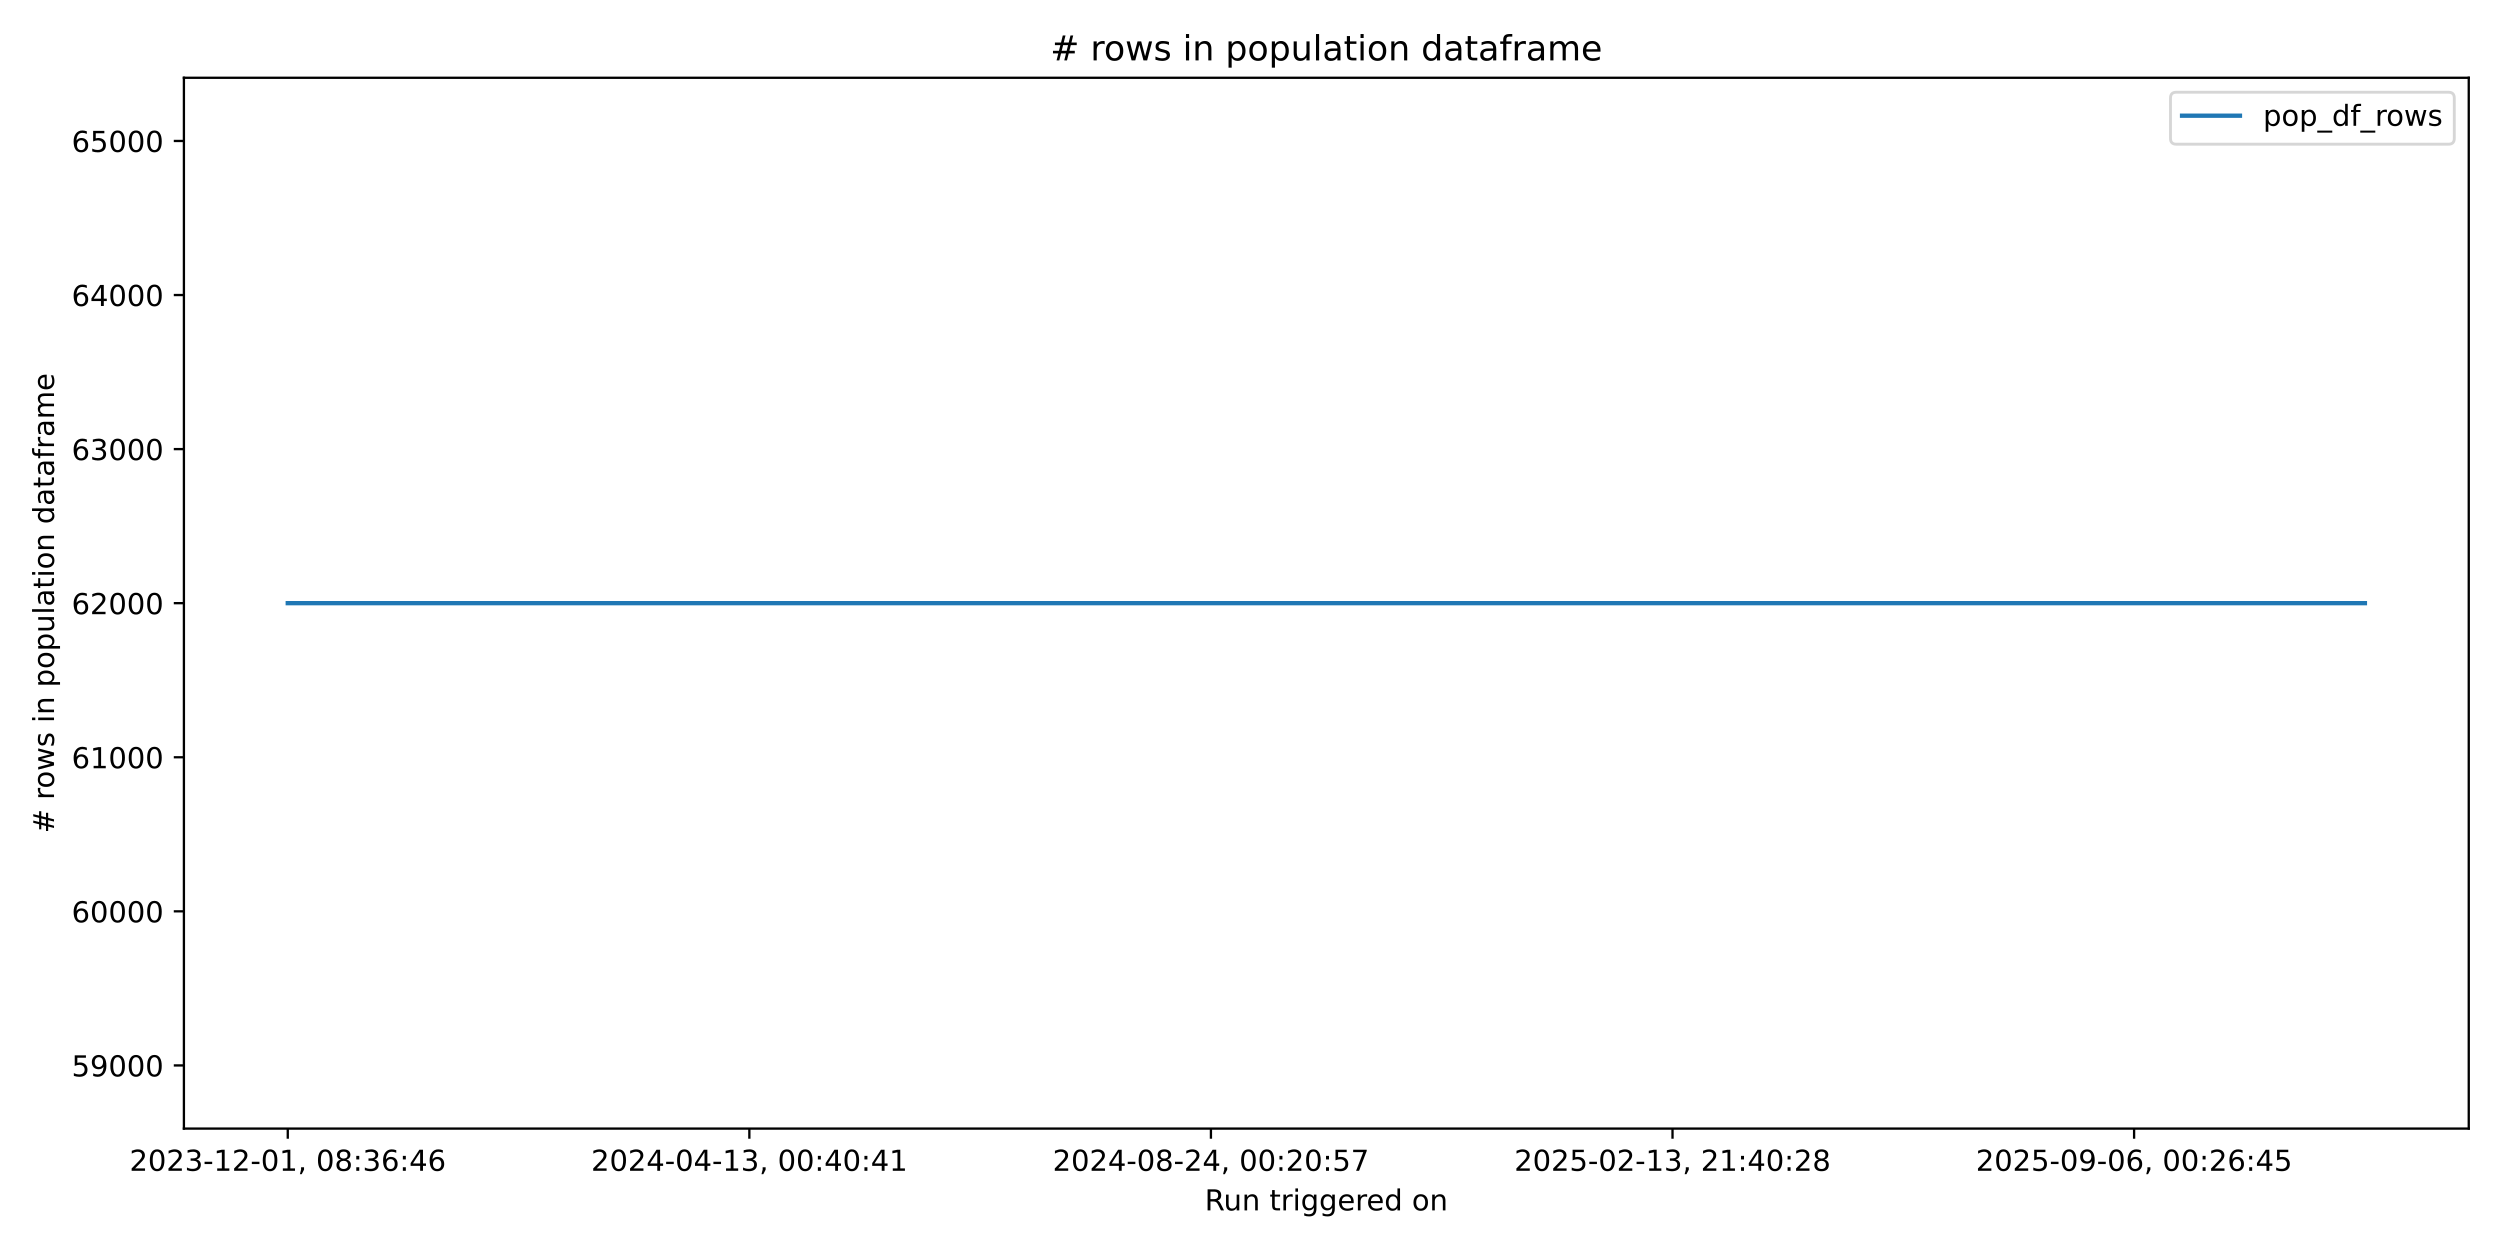
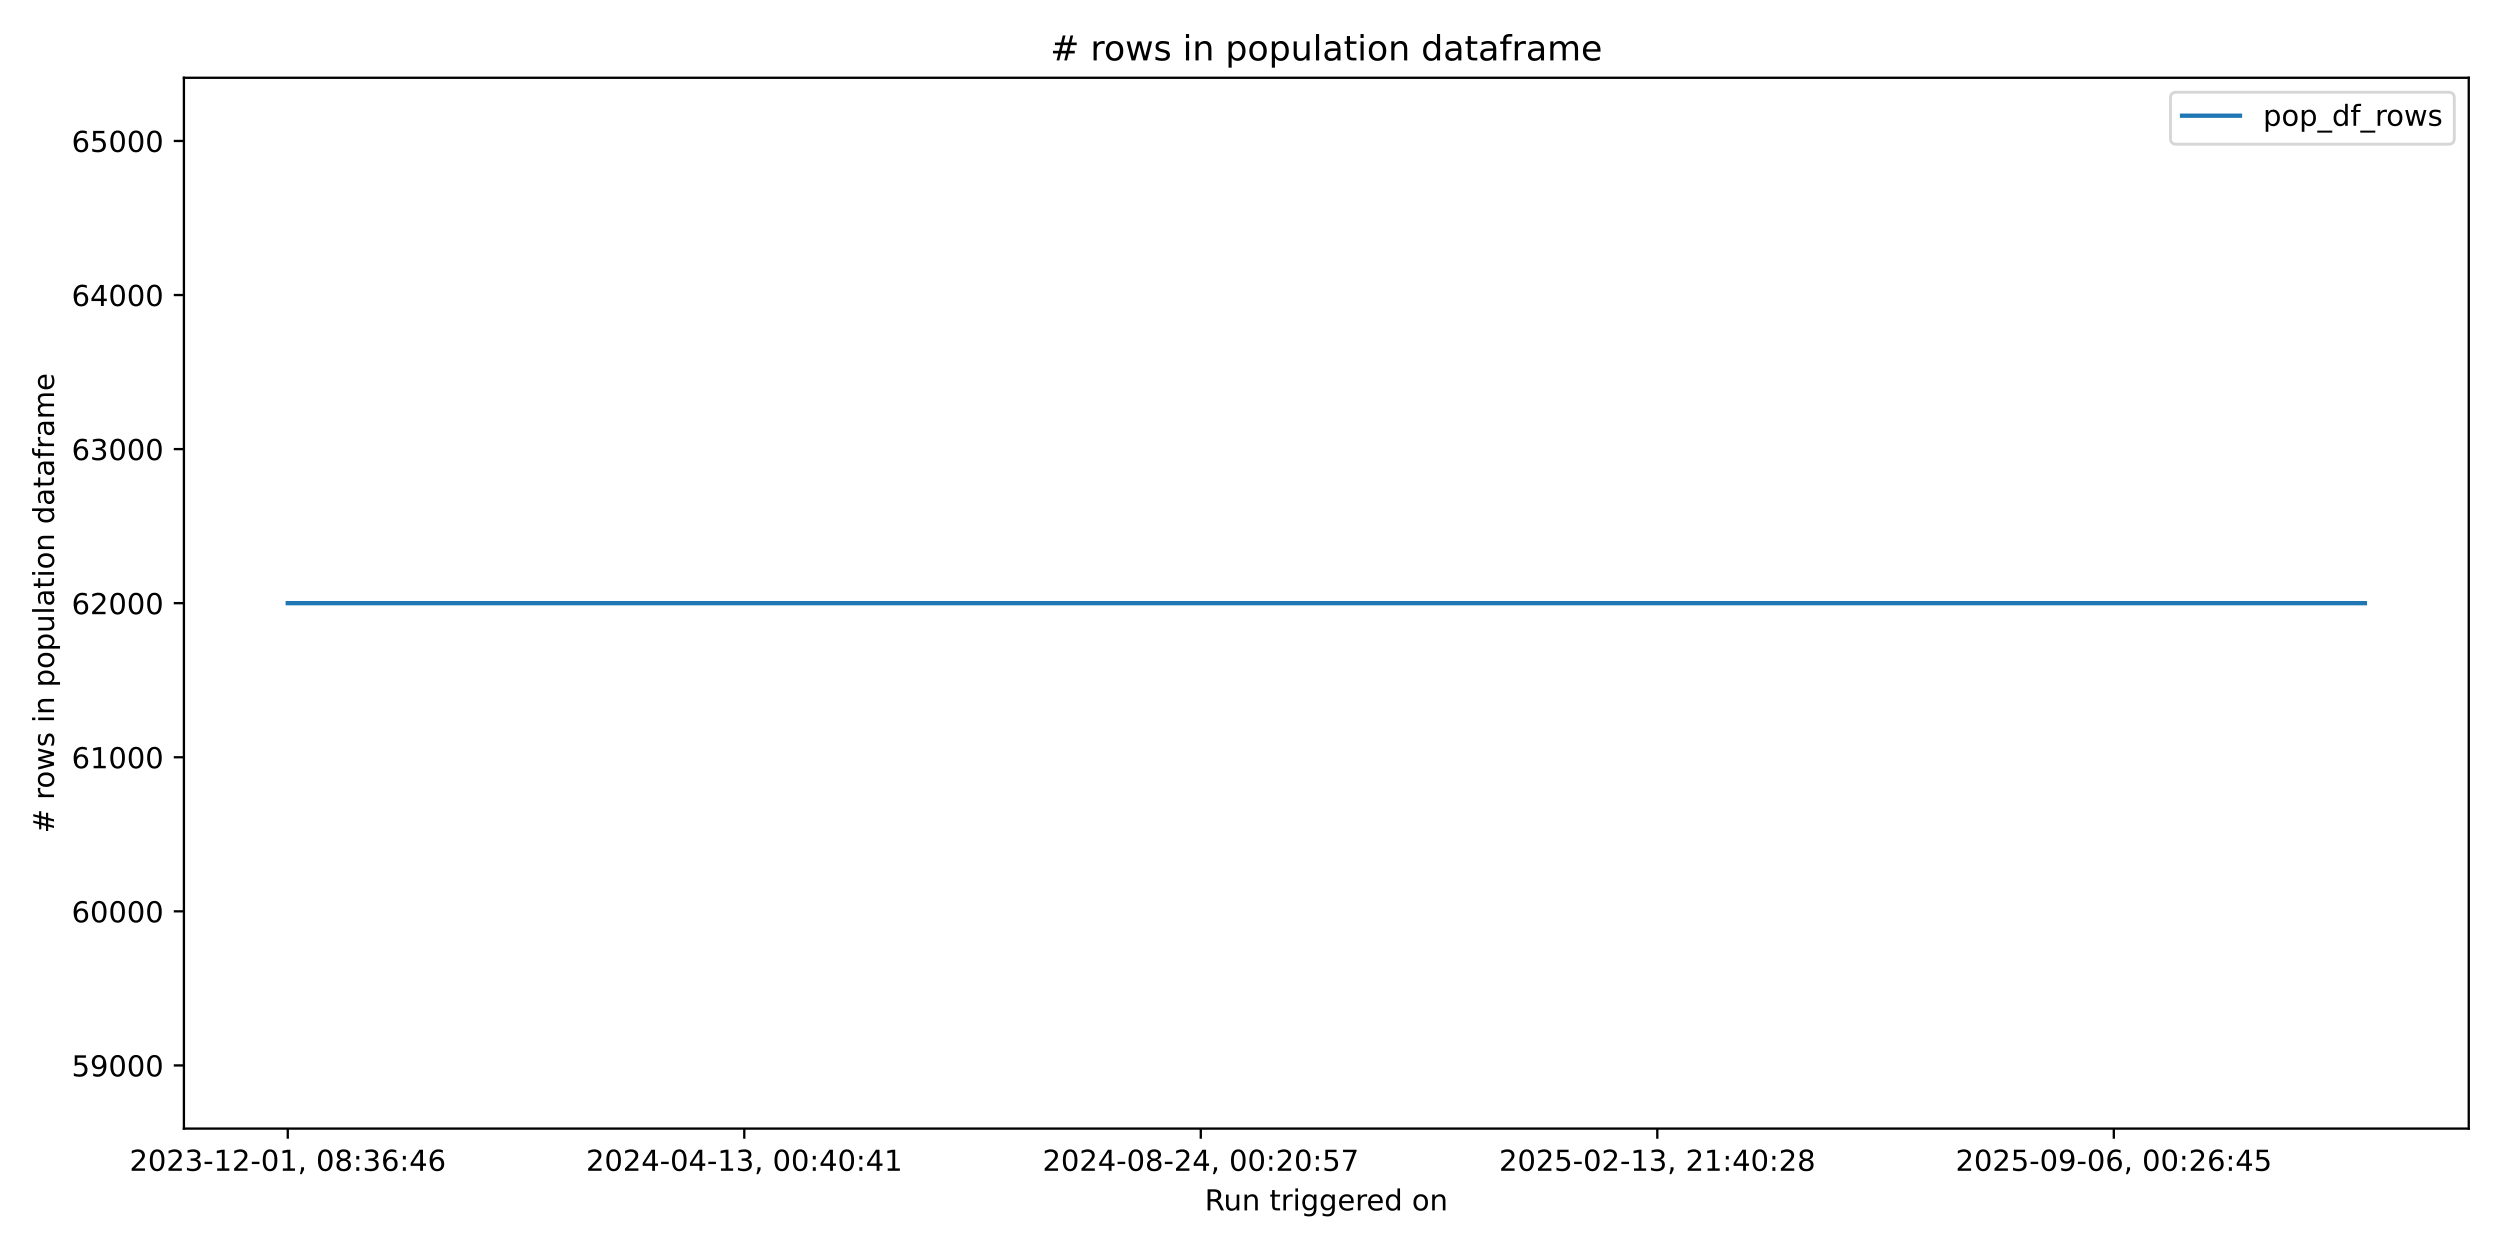
<svg xmlns="http://www.w3.org/2000/svg" xmlns:xlink="http://www.w3.org/1999/xlink" width="864pt" height="432pt" viewBox="0 0 864 432" version="1.1">
  <defs>
    <style type="text/css">*{stroke-linejoin: round; stroke-linecap: butt}</style>
  </defs>
  <g id="figure_1">
    <g id="patch_1">
      <path d="M 0 432  L 864 432  L 864 0  L 0 0  z " style="fill: #ffffff" />
    </g>
    <g id="axes_1">
      <g id="patch_2">
        <path d="M 63.56 390.04  L 853.2 390.04  L 853.2 26.88  L 63.56 26.88  z " style="fill: #ffffff" />
      </g>
      <g id="matplotlib.axis_1">
        <g id="xtick_1">
          <g id="line2d_1">
            <defs>
-               <path id="med170b84b6" d="M 0 0  L 0 3.5  " style="stroke: #000000; stroke-width: 0.8" />
+               <path id="mfc43ff3dad" d="M 0 0  L 0 3.5  " style="stroke: #000000; stroke-width: 0.8" />
            </defs>
            <g>
-               <use xlink:href="#med170b84b6" x="99.453" y="390.04" style="stroke: #000000; stroke-width: 0.8" />
+               <use xlink:href="#mfc43ff3dad" x="99.453" y="390.04" style="stroke: #000000; stroke-width: 0.8" />
            </g>
          </g>
          <g id="text_1">
            <g transform="translate(44.76054 404.6384) scale(0.1 -0.1)">
              <defs>
                <path id="DejaVuSans-32" d="M 1228 531  L 3431 531  L 3431 0  L 469 0  L 469 531  Q 828 903 1448 1529  Q 2069 2156 2228 2338  Q 2531 2678 2651 2914  Q 2772 3150 2772 3378  Q 2772 3750 2511 3984  Q 2250 4219 1831 4219  Q 1534 4219 1204 4116  Q 875 4013 500 3803  L 500 4441  Q 881 4594 1212 4672  Q 1544 4750 1819 4750  Q 2544 4750 2975 4387  Q 3406 4025 3406 3419  Q 3406 3131 3298 2873  Q 3191 2616 2906 2266  Q 2828 2175 2409 1742  Q 1991 1309 1228 531  z " transform="scale(0.015625)" />
                <path id="DejaVuSans-30" d="M 2034 4250  Q 1547 4250 1301 3770  Q 1056 3291 1056 2328  Q 1056 1369 1301 889  Q 1547 409 2034 409  Q 2525 409 2770 889  Q 3016 1369 3016 2328  Q 3016 3291 2770 3770  Q 2525 4250 2034 4250  z M 2034 4750  Q 2819 4750 3233 4129  Q 3647 3509 3647 2328  Q 3647 1150 3233 529  Q 2819 -91 2034 -91  Q 1250 -91 836 529  Q 422 1150 422 2328  Q 422 3509 836 4129  Q 1250 4750 2034 4750  z " transform="scale(0.015625)" />
                <path id="DejaVuSans-33" d="M 2597 2516  Q 3050 2419 3304 2112  Q 3559 1806 3559 1356  Q 3559 666 3084 287  Q 2609 -91 1734 -91  Q 1441 -91 1130 -33  Q 819 25 488 141  L 488 750  Q 750 597 1062 519  Q 1375 441 1716 441  Q 2309 441 2620 675  Q 2931 909 2931 1356  Q 2931 1769 2642 2001  Q 2353 2234 1838 2234  L 1294 2234  L 1294 2753  L 1863 2753  Q 2328 2753 2575 2939  Q 2822 3125 2822 3475  Q 2822 3834 2567 4026  Q 2313 4219 1838 4219  Q 1578 4219 1281 4162  Q 984 4106 628 3988  L 628 4550  Q 988 4650 1302 4700  Q 1616 4750 1894 4750  Q 2613 4750 3031 4423  Q 3450 4097 3450 3541  Q 3450 3153 3228 2886  Q 3006 2619 2597 2516  z " transform="scale(0.015625)" />
                <path id="DejaVuSans-2d" d="M 313 2009  L 1997 2009  L 1997 1497  L 313 1497  L 313 2009  z " transform="scale(0.015625)" />
                <path id="DejaVuSans-31" d="M 794 531  L 1825 531  L 1825 4091  L 703 3866  L 703 4441  L 1819 4666  L 2450 4666  L 2450 531  L 3481 531  L 3481 0  L 794 0  L 794 531  z " transform="scale(0.015625)" />
                <path id="DejaVuSans-2c" d="M 750 794  L 1409 794  L 1409 256  L 897 -744  L 494 -744  L 750 256  L 750 794  z " transform="scale(0.015625)" />
                <path id="DejaVuSans-20" transform="scale(0.015625)" />
                <path id="DejaVuSans-38" d="M 2034 2216  Q 1584 2216 1326 1975  Q 1069 1734 1069 1313  Q 1069 891 1326 650  Q 1584 409 2034 409  Q 2484 409 2743 651  Q 3003 894 3003 1313  Q 3003 1734 2745 1975  Q 2488 2216 2034 2216  z M 1403 2484  Q 997 2584 770 2862  Q 544 3141 544 3541  Q 544 4100 942 4425  Q 1341 4750 2034 4750  Q 2731 4750 3128 4425  Q 3525 4100 3525 3541  Q 3525 3141 3298 2862  Q 3072 2584 2669 2484  Q 3125 2378 3379 2068  Q 3634 1759 3634 1313  Q 3634 634 3220 271  Q 2806 -91 2034 -91  Q 1263 -91 848 271  Q 434 634 434 1313  Q 434 1759 690 2068  Q 947 2378 1403 2484  z M 1172 3481  Q 1172 3119 1398 2916  Q 1625 2713 2034 2713  Q 2441 2713 2670 2916  Q 2900 3119 2900 3481  Q 2900 3844 2670 4047  Q 2441 4250 2034 4250  Q 1625 4250 1398 4047  Q 1172 3844 1172 3481  z " transform="scale(0.015625)" />
                <path id="DejaVuSans-3a" d="M 750 794  L 1409 794  L 1409 0  L 750 0  L 750 794  z M 750 3309  L 1409 3309  L 1409 2516  L 750 2516  L 750 3309  z " transform="scale(0.015625)" />
                <path id="DejaVuSans-36" d="M 2113 2584  Q 1688 2584 1439 2293  Q 1191 2003 1191 1497  Q 1191 994 1439 701  Q 1688 409 2113 409  Q 2538 409 2786 701  Q 3034 994 3034 1497  Q 3034 2003 2786 2293  Q 2538 2584 2113 2584  z M 3366 4563  L 3366 3988  Q 3128 4100 2886 4159  Q 2644 4219 2406 4219  Q 1781 4219 1451 3797  Q 1122 3375 1075 2522  Q 1259 2794 1537 2939  Q 1816 3084 2150 3084  Q 2853 3084 3261 2657  Q 3669 2231 3669 1497  Q 3669 778 3244 343  Q 2819 -91 2113 -91  Q 1303 -91 875 529  Q 447 1150 447 2328  Q 447 3434 972 4092  Q 1497 4750 2381 4750  Q 2619 4750 2861 4703  Q 3103 4656 3366 4563  z " transform="scale(0.015625)" />
                <path id="DejaVuSans-34" d="M 2419 4116  L 825 1625  L 2419 1625  L 2419 4116  z M 2253 4666  L 3047 4666  L 3047 1625  L 3713 1625  L 3713 1100  L 3047 1100  L 3047 0  L 2419 0  L 2419 1100  L 313 1100  L 313 1709  L 2253 4666  z " transform="scale(0.015625)" />
              </defs>
              <use xlink:href="#DejaVuSans-32" />
              <use xlink:href="#DejaVuSans-30" transform="translate(63.62305 0)" />
              <use xlink:href="#DejaVuSans-32" transform="translate(127.2461 0)" />
              <use xlink:href="#DejaVuSans-33" transform="translate(190.8691 0)" />
              <use xlink:href="#DejaVuSans-2d" transform="translate(254.4922 0)" />
              <use xlink:href="#DejaVuSans-31" transform="translate(290.5762 0)" />
              <use xlink:href="#DejaVuSans-32" transform="translate(354.1992 0)" />
              <use xlink:href="#DejaVuSans-2d" transform="translate(417.8223 0)" />
              <use xlink:href="#DejaVuSans-30" transform="translate(453.9062 0)" />
              <use xlink:href="#DejaVuSans-31" transform="translate(517.5293 0)" />
              <use xlink:href="#DejaVuSans-2c" transform="translate(581.1523 0)" />
              <use xlink:href="#DejaVuSans-20" transform="translate(612.9395 0)" />
              <use xlink:href="#DejaVuSans-30" transform="translate(644.7266 0)" />
              <use xlink:href="#DejaVuSans-38" transform="translate(708.3496 0)" />
              <use xlink:href="#DejaVuSans-3a" transform="translate(771.9727 0)" />
              <use xlink:href="#DejaVuSans-33" transform="translate(805.6641 0)" />
              <use xlink:href="#DejaVuSans-36" transform="translate(869.2871 0)" />
              <use xlink:href="#DejaVuSans-3a" transform="translate(932.9102 0)" />
              <use xlink:href="#DejaVuSans-34" transform="translate(966.6016 0)" />
              <use xlink:href="#DejaVuSans-36" transform="translate(1030.225 0)" />
            </g>
          </g>
        </g>
        <g id="xtick_2">
          <g id="line2d_2">
            <g>
-               <use xlink:href="#med170b84b6" x="258.976" y="390.04" style="stroke: #000000; stroke-width: 0.8" />
+               <use xlink:href="#mfc43ff3dad" x="257.223" y="390.04" style="stroke: #000000; stroke-width: 0.8" />
            </g>
          </g>
          <g id="text_2">
-             <g transform="translate(204.2838 404.6384) scale(0.1 -0.1)">
+             <g transform="translate(202.5308 404.6384) scale(0.1 -0.1)">
              <use xlink:href="#DejaVuSans-32" />
              <use xlink:href="#DejaVuSans-30" transform="translate(63.62305 0)" />
              <use xlink:href="#DejaVuSans-32" transform="translate(127.2461 0)" />
              <use xlink:href="#DejaVuSans-34" transform="translate(190.8691 0)" />
              <use xlink:href="#DejaVuSans-2d" transform="translate(254.4922 0)" />
              <use xlink:href="#DejaVuSans-30" transform="translate(290.5762 0)" />
              <use xlink:href="#DejaVuSans-34" transform="translate(354.1992 0)" />
              <use xlink:href="#DejaVuSans-2d" transform="translate(417.8223 0)" />
              <use xlink:href="#DejaVuSans-31" transform="translate(453.9062 0)" />
              <use xlink:href="#DejaVuSans-33" transform="translate(517.5293 0)" />
              <use xlink:href="#DejaVuSans-2c" transform="translate(581.1523 0)" />
              <use xlink:href="#DejaVuSans-20" transform="translate(612.9395 0)" />
              <use xlink:href="#DejaVuSans-30" transform="translate(644.7266 0)" />
              <use xlink:href="#DejaVuSans-30" transform="translate(708.3496 0)" />
              <use xlink:href="#DejaVuSans-3a" transform="translate(771.9727 0)" />
              <use xlink:href="#DejaVuSans-34" transform="translate(805.6641 0)" />
              <use xlink:href="#DejaVuSans-30" transform="translate(869.2871 0)" />
              <use xlink:href="#DejaVuSans-3a" transform="translate(932.9102 0)" />
              <use xlink:href="#DejaVuSans-34" transform="translate(966.6016 0)" />
              <use xlink:href="#DejaVuSans-31" transform="translate(1030.225 0)" />
            </g>
          </g>
        </g>
        <g id="xtick_3">
          <g id="line2d_3">
            <g>
-               <use xlink:href="#med170b84b6" x="418.499" y="390.04" style="stroke: #000000; stroke-width: 0.8" />
+               <use xlink:href="#mfc43ff3dad" x="414.993" y="390.04" style="stroke: #000000; stroke-width: 0.8" />
            </g>
          </g>
          <g id="text_3">
-             <g transform="translate(363.807 404.6384) scale(0.1 -0.1)">
+             <g transform="translate(360.301 404.6384) scale(0.1 -0.1)">
              <defs>
                <path id="DejaVuSans-35" d="M 691 4666  L 3169 4666  L 3169 4134  L 1269 4134  L 1269 2991  Q 1406 3038 1543 3061  Q 1681 3084 1819 3084  Q 2600 3084 3056 2656  Q 3513 2228 3513 1497  Q 3513 744 3044 326  Q 2575 -91 1722 -91  Q 1428 -91 1123 -41  Q 819 9 494 109  L 494 744  Q 775 591 1075 516  Q 1375 441 1709 441  Q 2250 441 2565 725  Q 2881 1009 2881 1497  Q 2881 1984 2565 2268  Q 2250 2553 1709 2553  Q 1456 2553 1204 2497  Q 953 2441 691 2322  L 691 4666  z " transform="scale(0.015625)" />
                <path id="DejaVuSans-37" d="M 525 4666  L 3525 4666  L 3525 4397  L 1831 0  L 1172 0  L 2766 4134  L 525 4134  L 525 4666  z " transform="scale(0.015625)" />
              </defs>
              <use xlink:href="#DejaVuSans-32" />
              <use xlink:href="#DejaVuSans-30" transform="translate(63.62305 0)" />
              <use xlink:href="#DejaVuSans-32" transform="translate(127.2461 0)" />
              <use xlink:href="#DejaVuSans-34" transform="translate(190.8691 0)" />
              <use xlink:href="#DejaVuSans-2d" transform="translate(254.4922 0)" />
              <use xlink:href="#DejaVuSans-30" transform="translate(290.5762 0)" />
              <use xlink:href="#DejaVuSans-38" transform="translate(354.1992 0)" />
              <use xlink:href="#DejaVuSans-2d" transform="translate(417.8223 0)" />
              <use xlink:href="#DejaVuSans-32" transform="translate(453.9062 0)" />
              <use xlink:href="#DejaVuSans-34" transform="translate(517.5293 0)" />
              <use xlink:href="#DejaVuSans-2c" transform="translate(581.1523 0)" />
              <use xlink:href="#DejaVuSans-20" transform="translate(612.9395 0)" />
              <use xlink:href="#DejaVuSans-30" transform="translate(644.7266 0)" />
              <use xlink:href="#DejaVuSans-30" transform="translate(708.3496 0)" />
              <use xlink:href="#DejaVuSans-3a" transform="translate(771.9727 0)" />
              <use xlink:href="#DejaVuSans-32" transform="translate(805.6641 0)" />
              <use xlink:href="#DejaVuSans-30" transform="translate(869.2871 0)" />
              <use xlink:href="#DejaVuSans-3a" transform="translate(932.9102 0)" />
              <use xlink:href="#DejaVuSans-35" transform="translate(966.6016 0)" />
              <use xlink:href="#DejaVuSans-37" transform="translate(1030.225 0)" />
            </g>
          </g>
        </g>
        <g id="xtick_4">
          <g id="line2d_4">
            <g>
-               <use xlink:href="#med170b84b6" x="578.022" y="390.04" style="stroke: #000000; stroke-width: 0.8" />
+               <use xlink:href="#mfc43ff3dad" x="572.763" y="390.04" style="stroke: #000000; stroke-width: 0.8" />
            </g>
          </g>
          <g id="text_4">
-             <g transform="translate(523.3302 404.6384) scale(0.1 -0.1)">
+             <g transform="translate(518.0712 404.6384) scale(0.1 -0.1)">
              <use xlink:href="#DejaVuSans-32" />
              <use xlink:href="#DejaVuSans-30" transform="translate(63.62305 0)" />
              <use xlink:href="#DejaVuSans-32" transform="translate(127.2461 0)" />
              <use xlink:href="#DejaVuSans-35" transform="translate(190.8691 0)" />
              <use xlink:href="#DejaVuSans-2d" transform="translate(254.4922 0)" />
              <use xlink:href="#DejaVuSans-30" transform="translate(290.5762 0)" />
              <use xlink:href="#DejaVuSans-32" transform="translate(354.1992 0)" />
              <use xlink:href="#DejaVuSans-2d" transform="translate(417.8223 0)" />
              <use xlink:href="#DejaVuSans-31" transform="translate(453.9062 0)" />
              <use xlink:href="#DejaVuSans-33" transform="translate(517.5293 0)" />
              <use xlink:href="#DejaVuSans-2c" transform="translate(581.1523 0)" />
              <use xlink:href="#DejaVuSans-20" transform="translate(612.9395 0)" />
              <use xlink:href="#DejaVuSans-32" transform="translate(644.7266 0)" />
              <use xlink:href="#DejaVuSans-31" transform="translate(708.3496 0)" />
              <use xlink:href="#DejaVuSans-3a" transform="translate(771.9727 0)" />
              <use xlink:href="#DejaVuSans-34" transform="translate(805.6641 0)" />
              <use xlink:href="#DejaVuSans-30" transform="translate(869.2871 0)" />
              <use xlink:href="#DejaVuSans-3a" transform="translate(932.9102 0)" />
              <use xlink:href="#DejaVuSans-32" transform="translate(966.6016 0)" />
              <use xlink:href="#DejaVuSans-38" transform="translate(1030.225 0)" />
            </g>
          </g>
        </g>
        <g id="xtick_5">
          <g id="line2d_5">
            <g>
-               <use xlink:href="#med170b84b6" x="737.546" y="390.04" style="stroke: #000000; stroke-width: 0.8" />
+               <use xlink:href="#mfc43ff3dad" x="730.534" y="390.04" style="stroke: #000000; stroke-width: 0.8" />
            </g>
          </g>
          <g id="text_5">
-             <g transform="translate(682.8535 404.6384) scale(0.1 -0.1)">
+             <g transform="translate(675.8415 404.6384) scale(0.1 -0.1)">
              <defs>
                <path id="DejaVuSans-39" d="M 703 97  L 703 672  Q 941 559 1184 500  Q 1428 441 1663 441  Q 2288 441 2617 861  Q 2947 1281 2994 2138  Q 2813 1869 2534 1725  Q 2256 1581 1919 1581  Q 1219 1581 811 2004  Q 403 2428 403 3163  Q 403 3881 828 4315  Q 1253 4750 1959 4750  Q 2769 4750 3195 4129  Q 3622 3509 3622 2328  Q 3622 1225 3098 567  Q 2575 -91 1691 -91  Q 1453 -91 1209 -44  Q 966 3 703 97  z M 1959 2075  Q 2384 2075 2632 2365  Q 2881 2656 2881 3163  Q 2881 3666 2632 3958  Q 2384 4250 1959 4250  Q 1534 4250 1286 3958  Q 1038 3666 1038 3163  Q 1038 2656 1286 2365  Q 1534 2075 1959 2075  z " transform="scale(0.015625)" />
              </defs>
              <use xlink:href="#DejaVuSans-32" />
              <use xlink:href="#DejaVuSans-30" transform="translate(63.62305 0)" />
              <use xlink:href="#DejaVuSans-32" transform="translate(127.2461 0)" />
              <use xlink:href="#DejaVuSans-35" transform="translate(190.8691 0)" />
              <use xlink:href="#DejaVuSans-2d" transform="translate(254.4922 0)" />
              <use xlink:href="#DejaVuSans-30" transform="translate(290.5762 0)" />
              <use xlink:href="#DejaVuSans-39" transform="translate(354.1992 0)" />
              <use xlink:href="#DejaVuSans-2d" transform="translate(417.8223 0)" />
              <use xlink:href="#DejaVuSans-30" transform="translate(453.9062 0)" />
              <use xlink:href="#DejaVuSans-36" transform="translate(517.5293 0)" />
              <use xlink:href="#DejaVuSans-2c" transform="translate(581.1523 0)" />
              <use xlink:href="#DejaVuSans-20" transform="translate(612.9395 0)" />
              <use xlink:href="#DejaVuSans-30" transform="translate(644.7266 0)" />
              <use xlink:href="#DejaVuSans-30" transform="translate(708.3496 0)" />
              <use xlink:href="#DejaVuSans-3a" transform="translate(771.9727 0)" />
              <use xlink:href="#DejaVuSans-32" transform="translate(805.6641 0)" />
              <use xlink:href="#DejaVuSans-36" transform="translate(869.2871 0)" />
              <use xlink:href="#DejaVuSans-3a" transform="translate(932.9102 0)" />
              <use xlink:href="#DejaVuSans-34" transform="translate(966.6016 0)" />
              <use xlink:href="#DejaVuSans-35" transform="translate(1030.225 0)" />
            </g>
          </g>
        </g>
        <g id="text_6">
          <g transform="translate(416.3636 418.3166) scale(0.1 -0.1)">
            <defs>
              <path id="DejaVuSans-52" d="M 2841 2188  Q 3044 2119 3236 1894  Q 3428 1669 3622 1275  L 4263 0  L 3584 0  L 2988 1197  Q 2756 1666 2539 1819  Q 2322 1972 1947 1972  L 1259 1972  L 1259 0  L 628 0  L 628 4666  L 2053 4666  Q 2853 4666 3247 4331  Q 3641 3997 3641 3322  Q 3641 2881 3436 2590  Q 3231 2300 2841 2188  z M 1259 4147  L 1259 2491  L 2053 2491  Q 2509 2491 2742 2702  Q 2975 2913 2975 3322  Q 2975 3731 2742 3939  Q 2509 4147 2053 4147  L 1259 4147  z " transform="scale(0.015625)" />
              <path id="DejaVuSans-75" d="M 544 1381  L 544 3500  L 1119 3500  L 1119 1403  Q 1119 906 1312 657  Q 1506 409 1894 409  Q 2359 409 2629 706  Q 2900 1003 2900 1516  L 2900 3500  L 3475 3500  L 3475 0  L 2900 0  L 2900 538  Q 2691 219 2414 64  Q 2138 -91 1772 -91  Q 1169 -91 856 284  Q 544 659 544 1381  z M 1991 3584  L 1991 3584  z " transform="scale(0.015625)" />
              <path id="DejaVuSans-6e" d="M 3513 2113  L 3513 0  L 2938 0  L 2938 2094  Q 2938 2591 2744 2837  Q 2550 3084 2163 3084  Q 1697 3084 1428 2787  Q 1159 2491 1159 1978  L 1159 0  L 581 0  L 581 3500  L 1159 3500  L 1159 2956  Q 1366 3272 1645 3428  Q 1925 3584 2291 3584  Q 2894 3584 3203 3211  Q 3513 2838 3513 2113  z " transform="scale(0.015625)" />
              <path id="DejaVuSans-74" d="M 1172 4494  L 1172 3500  L 2356 3500  L 2356 3053  L 1172 3053  L 1172 1153  Q 1172 725 1289 603  Q 1406 481 1766 481  L 2356 481  L 2356 0  L 1766 0  Q 1100 0 847 248  Q 594 497 594 1153  L 594 3053  L 172 3053  L 172 3500  L 594 3500  L 594 4494  L 1172 4494  z " transform="scale(0.015625)" />
              <path id="DejaVuSans-72" d="M 2631 2963  Q 2534 3019 2420 3045  Q 2306 3072 2169 3072  Q 1681 3072 1420 2755  Q 1159 2438 1159 1844  L 1159 0  L 581 0  L 581 3500  L 1159 3500  L 1159 2956  Q 1341 3275 1631 3429  Q 1922 3584 2338 3584  Q 2397 3584 2469 3576  Q 2541 3569 2628 3553  L 2631 2963  z " transform="scale(0.015625)" />
              <path id="DejaVuSans-69" d="M 603 3500  L 1178 3500  L 1178 0  L 603 0  L 603 3500  z M 603 4863  L 1178 4863  L 1178 4134  L 603 4134  L 603 4863  z " transform="scale(0.015625)" />
              <path id="DejaVuSans-67" d="M 2906 1791  Q 2906 2416 2648 2759  Q 2391 3103 1925 3103  Q 1463 3103 1205 2759  Q 947 2416 947 1791  Q 947 1169 1205 825  Q 1463 481 1925 481  Q 2391 481 2648 825  Q 2906 1169 2906 1791  z M 3481 434  Q 3481 -459 3084 -895  Q 2688 -1331 1869 -1331  Q 1566 -1331 1297 -1286  Q 1028 -1241 775 -1147  L 775 -588  Q 1028 -725 1275 -790  Q 1522 -856 1778 -856  Q 2344 -856 2625 -561  Q 2906 -266 2906 331  L 2906 616  Q 2728 306 2450 153  Q 2172 0 1784 0  Q 1141 0 747 490  Q 353 981 353 1791  Q 353 2603 747 3093  Q 1141 3584 1784 3584  Q 2172 3584 2450 3431  Q 2728 3278 2906 2969  L 2906 3500  L 3481 3500  L 3481 434  z " transform="scale(0.015625)" />
              <path id="DejaVuSans-65" d="M 3597 1894  L 3597 1613  L 953 1613  Q 991 1019 1311 708  Q 1631 397 2203 397  Q 2534 397 2845 478  Q 3156 559 3463 722  L 3463 178  Q 3153 47 2828 -22  Q 2503 -91 2169 -91  Q 1331 -91 842 396  Q 353 884 353 1716  Q 353 2575 817 3079  Q 1281 3584 2069 3584  Q 2775 3584 3186 3129  Q 3597 2675 3597 1894  z M 3022 2063  Q 3016 2534 2758 2815  Q 2500 3097 2075 3097  Q 1594 3097 1305 2825  Q 1016 2553 972 2059  L 3022 2063  z " transform="scale(0.015625)" />
              <path id="DejaVuSans-64" d="M 2906 2969  L 2906 4863  L 3481 4863  L 3481 0  L 2906 0  L 2906 525  Q 2725 213 2448 61  Q 2172 -91 1784 -91  Q 1150 -91 751 415  Q 353 922 353 1747  Q 353 2572 751 3078  Q 1150 3584 1784 3584  Q 2172 3584 2448 3432  Q 2725 3281 2906 2969  z M 947 1747  Q 947 1113 1208 752  Q 1469 391 1925 391  Q 2381 391 2643 752  Q 2906 1113 2906 1747  Q 2906 2381 2643 2742  Q 2381 3103 1925 3103  Q 1469 3103 1208 2742  Q 947 2381 947 1747  z " transform="scale(0.015625)" />
              <path id="DejaVuSans-6f" d="M 1959 3097  Q 1497 3097 1228 2736  Q 959 2375 959 1747  Q 959 1119 1226 758  Q 1494 397 1959 397  Q 2419 397 2687 759  Q 2956 1122 2956 1747  Q 2956 2369 2687 2733  Q 2419 3097 1959 3097  z M 1959 3584  Q 2709 3584 3137 3096  Q 3566 2609 3566 1747  Q 3566 888 3137 398  Q 2709 -91 1959 -91  Q 1206 -91 779 398  Q 353 888 353 1747  Q 353 2609 779 3096  Q 1206 3584 1959 3584  z " transform="scale(0.015625)" />
            </defs>
            <use xlink:href="#DejaVuSans-52" />
            <use xlink:href="#DejaVuSans-75" transform="translate(64.98242 0)" />
            <use xlink:href="#DejaVuSans-6e" transform="translate(128.3613 0)" />
            <use xlink:href="#DejaVuSans-20" transform="translate(191.7402 0)" />
            <use xlink:href="#DejaVuSans-74" transform="translate(223.5273 0)" />
            <use xlink:href="#DejaVuSans-72" transform="translate(262.7363 0)" />
            <use xlink:href="#DejaVuSans-69" transform="translate(303.8496 0)" />
            <use xlink:href="#DejaVuSans-67" transform="translate(331.6328 0)" />
            <use xlink:href="#DejaVuSans-67" transform="translate(395.1094 0)" />
            <use xlink:href="#DejaVuSans-65" transform="translate(458.5859 0)" />
            <use xlink:href="#DejaVuSans-72" transform="translate(520.1094 0)" />
            <use xlink:href="#DejaVuSans-65" transform="translate(558.9727 0)" />
            <use xlink:href="#DejaVuSans-64" transform="translate(620.4961 0)" />
            <use xlink:href="#DejaVuSans-20" transform="translate(683.9727 0)" />
            <use xlink:href="#DejaVuSans-6f" transform="translate(715.7598 0)" />
            <use xlink:href="#DejaVuSans-6e" transform="translate(776.9414 0)" />
          </g>
        </g>
      </g>
      <g id="matplotlib.axis_2">
        <g id="ytick_1">
          <g id="line2d_6">
            <defs>
-               <path id="m2147053957" d="M 0 0  L -3.5 0  " style="stroke: #000000; stroke-width: 0.8" />
+               <path id="mfe980a54c3" d="M 0 0  L -3.5 0  " style="stroke: #000000; stroke-width: 0.8" />
            </defs>
            <g>
-               <use xlink:href="#m2147053957" x="63.56" y="368.208" style="stroke: #000000; stroke-width: 0.8" />
+               <use xlink:href="#mfe980a54c3" x="63.56" y="368.208" style="stroke: #000000; stroke-width: 0.8" />
            </g>
          </g>
          <g id="text_7">
            <g transform="translate(24.7475 372.007) scale(0.1 -0.1)">
              <use xlink:href="#DejaVuSans-35" />
              <use xlink:href="#DejaVuSans-39" transform="translate(63.62305 0)" />
              <use xlink:href="#DejaVuSans-30" transform="translate(127.2461 0)" />
              <use xlink:href="#DejaVuSans-30" transform="translate(190.8691 0)" />
              <use xlink:href="#DejaVuSans-30" transform="translate(254.4922 0)" />
            </g>
          </g>
        </g>
        <g id="ytick_2">
          <g id="line2d_7">
            <g>
-               <use xlink:href="#m2147053957" x="63.56" y="314.959" style="stroke: #000000; stroke-width: 0.8" />
+               <use xlink:href="#mfe980a54c3" x="63.56" y="314.959" style="stroke: #000000; stroke-width: 0.8" />
            </g>
          </g>
          <g id="text_8">
            <g transform="translate(24.7475 318.7578) scale(0.1 -0.1)">
              <use xlink:href="#DejaVuSans-36" />
              <use xlink:href="#DejaVuSans-30" transform="translate(63.62305 0)" />
              <use xlink:href="#DejaVuSans-30" transform="translate(127.2461 0)" />
              <use xlink:href="#DejaVuSans-30" transform="translate(190.8691 0)" />
              <use xlink:href="#DejaVuSans-30" transform="translate(254.4922 0)" />
            </g>
          </g>
        </g>
        <g id="ytick_3">
          <g id="line2d_8">
            <g>
-               <use xlink:href="#m2147053957" x="63.56" y="261.709" style="stroke: #000000; stroke-width: 0.8" />
+               <use xlink:href="#mfe980a54c3" x="63.56" y="261.709" style="stroke: #000000; stroke-width: 0.8" />
            </g>
          </g>
          <g id="text_9">
            <g transform="translate(24.7475 265.5085) scale(0.1 -0.1)">
              <use xlink:href="#DejaVuSans-36" />
              <use xlink:href="#DejaVuSans-31" transform="translate(63.62305 0)" />
              <use xlink:href="#DejaVuSans-30" transform="translate(127.2461 0)" />
              <use xlink:href="#DejaVuSans-30" transform="translate(190.8691 0)" />
              <use xlink:href="#DejaVuSans-30" transform="translate(254.4922 0)" />
            </g>
          </g>
        </g>
        <g id="ytick_4">
          <g id="line2d_9">
            <g>
-               <use xlink:href="#m2147053957" x="63.56" y="208.46" style="stroke: #000000; stroke-width: 0.8" />
+               <use xlink:href="#mfe980a54c3" x="63.56" y="208.46" style="stroke: #000000; stroke-width: 0.8" />
            </g>
          </g>
          <g id="text_10">
            <g transform="translate(24.7475 212.2592) scale(0.1 -0.1)">
              <use xlink:href="#DejaVuSans-36" />
              <use xlink:href="#DejaVuSans-32" transform="translate(63.62305 0)" />
              <use xlink:href="#DejaVuSans-30" transform="translate(127.2461 0)" />
              <use xlink:href="#DejaVuSans-30" transform="translate(190.8691 0)" />
              <use xlink:href="#DejaVuSans-30" transform="translate(254.4922 0)" />
            </g>
          </g>
        </g>
        <g id="ytick_5">
          <g id="line2d_10">
            <g>
-               <use xlink:href="#m2147053957" x="63.56" y="155.211" style="stroke: #000000; stroke-width: 0.8" />
+               <use xlink:href="#mfe980a54c3" x="63.56" y="155.211" style="stroke: #000000; stroke-width: 0.8" />
            </g>
          </g>
          <g id="text_11">
            <g transform="translate(24.7475 159.01) scale(0.1 -0.1)">
              <use xlink:href="#DejaVuSans-36" />
              <use xlink:href="#DejaVuSans-33" transform="translate(63.62305 0)" />
              <use xlink:href="#DejaVuSans-30" transform="translate(127.2461 0)" />
              <use xlink:href="#DejaVuSans-30" transform="translate(190.8691 0)" />
              <use xlink:href="#DejaVuSans-30" transform="translate(254.4922 0)" />
            </g>
          </g>
        </g>
        <g id="ytick_6">
          <g id="line2d_11">
            <g>
-               <use xlink:href="#m2147053957" x="63.56" y="101.961" style="stroke: #000000; stroke-width: 0.8" />
+               <use xlink:href="#mfe980a54c3" x="63.56" y="101.961" style="stroke: #000000; stroke-width: 0.8" />
            </g>
          </g>
          <g id="text_12">
            <g transform="translate(24.7475 105.7607) scale(0.1 -0.1)">
              <use xlink:href="#DejaVuSans-36" />
              <use xlink:href="#DejaVuSans-34" transform="translate(63.62305 0)" />
              <use xlink:href="#DejaVuSans-30" transform="translate(127.2461 0)" />
              <use xlink:href="#DejaVuSans-30" transform="translate(190.8691 0)" />
              <use xlink:href="#DejaVuSans-30" transform="translate(254.4922 0)" />
            </g>
          </g>
        </g>
        <g id="ytick_7">
          <g id="line2d_12">
            <g>
-               <use xlink:href="#m2147053957" x="63.56" y="48.712" style="stroke: #000000; stroke-width: 0.8" />
+               <use xlink:href="#mfe980a54c3" x="63.56" y="48.712" style="stroke: #000000; stroke-width: 0.8" />
            </g>
          </g>
          <g id="text_13">
            <g transform="translate(24.7475 52.51142) scale(0.1 -0.1)">
              <use xlink:href="#DejaVuSans-36" />
              <use xlink:href="#DejaVuSans-35" transform="translate(63.62305 0)" />
              <use xlink:href="#DejaVuSans-30" transform="translate(127.2461 0)" />
              <use xlink:href="#DejaVuSans-30" transform="translate(190.8691 0)" />
              <use xlink:href="#DejaVuSans-30" transform="translate(254.4922 0)" />
            </g>
          </g>
        </g>
        <g id="text_14">
          <g transform="translate(18.66781 287.9561) rotate(-90) scale(0.1 -0.1)">
            <defs>
              <path id="DejaVuSans-23" d="M 3272 2816  L 2363 2816  L 2100 1772  L 3016 1772  L 3272 2816  z M 2803 4594  L 2478 3297  L 3391 3297  L 3719 4594  L 4219 4594  L 3897 3297  L 4872 3297  L 4872 2816  L 3775 2816  L 3519 1772  L 4513 1772  L 4513 1294  L 3397 1294  L 3072 0  L 2572 0  L 2894 1294  L 1978 1294  L 1656 0  L 1153 0  L 1478 1294  L 494 1294  L 494 1772  L 1594 1772  L 1856 2816  L 850 2816  L 850 3297  L 1978 3297  L 2297 4594  L 2803 4594  z " transform="scale(0.015625)" />
              <path id="DejaVuSans-77" d="M 269 3500  L 844 3500  L 1563 769  L 2278 3500  L 2956 3500  L 3675 769  L 4391 3500  L 4966 3500  L 4050 0  L 3372 0  L 2619 2869  L 1863 0  L 1184 0  L 269 3500  z " transform="scale(0.015625)" />
              <path id="DejaVuSans-73" d="M 2834 3397  L 2834 2853  Q 2591 2978 2328 3040  Q 2066 3103 1784 3103  Q 1356 3103 1142 2972  Q 928 2841 928 2578  Q 928 2378 1081 2264  Q 1234 2150 1697 2047  L 1894 2003  Q 2506 1872 2764 1633  Q 3022 1394 3022 966  Q 3022 478 2636 193  Q 2250 -91 1575 -91  Q 1294 -91 989 -36  Q 684 19 347 128  L 347 722  Q 666 556 975 473  Q 1284 391 1588 391  Q 1994 391 2212 530  Q 2431 669 2431 922  Q 2431 1156 2273 1281  Q 2116 1406 1581 1522  L 1381 1569  Q 847 1681 609 1914  Q 372 2147 372 2553  Q 372 3047 722 3315  Q 1072 3584 1716 3584  Q 2034 3584 2315 3537  Q 2597 3491 2834 3397  z " transform="scale(0.015625)" />
              <path id="DejaVuSans-70" d="M 1159 525  L 1159 -1331  L 581 -1331  L 581 3500  L 1159 3500  L 1159 2969  Q 1341 3281 1617 3432  Q 1894 3584 2278 3584  Q 2916 3584 3314 3078  Q 3713 2572 3713 1747  Q 3713 922 3314 415  Q 2916 -91 2278 -91  Q 1894 -91 1617 61  Q 1341 213 1159 525  z M 3116 1747  Q 3116 2381 2855 2742  Q 2594 3103 2138 3103  Q 1681 3103 1420 2742  Q 1159 2381 1159 1747  Q 1159 1113 1420 752  Q 1681 391 2138 391  Q 2594 391 2855 752  Q 3116 1113 3116 1747  z " transform="scale(0.015625)" />
              <path id="DejaVuSans-6c" d="M 603 4863  L 1178 4863  L 1178 0  L 603 0  L 603 4863  z " transform="scale(0.015625)" />
              <path id="DejaVuSans-61" d="M 2194 1759  Q 1497 1759 1228 1600  Q 959 1441 959 1056  Q 959 750 1161 570  Q 1363 391 1709 391  Q 2188 391 2477 730  Q 2766 1069 2766 1631  L 2766 1759  L 2194 1759  z M 3341 1997  L 3341 0  L 2766 0  L 2766 531  Q 2569 213 2275 61  Q 1981 -91 1556 -91  Q 1019 -91 701 211  Q 384 513 384 1019  Q 384 1609 779 1909  Q 1175 2209 1959 2209  L 2766 2209  L 2766 2266  Q 2766 2663 2505 2880  Q 2244 3097 1772 3097  Q 1472 3097 1187 3025  Q 903 2953 641 2809  L 641 3341  Q 956 3463 1253 3523  Q 1550 3584 1831 3584  Q 2591 3584 2966 3190  Q 3341 2797 3341 1997  z " transform="scale(0.015625)" />
              <path id="DejaVuSans-66" d="M 2375 4863  L 2375 4384  L 1825 4384  Q 1516 4384 1395 4259  Q 1275 4134 1275 3809  L 1275 3500  L 2222 3500  L 2222 3053  L 1275 3053  L 1275 0  L 697 0  L 697 3053  L 147 3053  L 147 3500  L 697 3500  L 697 3744  Q 697 4328 969 4595  Q 1241 4863 1831 4863  L 2375 4863  z " transform="scale(0.015625)" />
              <path id="DejaVuSans-6d" d="M 3328 2828  Q 3544 3216 3844 3400  Q 4144 3584 4550 3584  Q 5097 3584 5394 3201  Q 5691 2819 5691 2113  L 5691 0  L 5113 0  L 5113 2094  Q 5113 2597 4934 2840  Q 4756 3084 4391 3084  Q 3944 3084 3684 2787  Q 3425 2491 3425 1978  L 3425 0  L 2847 0  L 2847 2094  Q 2847 2600 2669 2842  Q 2491 3084 2119 3084  Q 1678 3084 1418 2786  Q 1159 2488 1159 1978  L 1159 0  L 581 0  L 581 3500  L 1159 3500  L 1159 2956  Q 1356 3278 1631 3431  Q 1906 3584 2284 3584  Q 2666 3584 2933 3390  Q 3200 3197 3328 2828  z " transform="scale(0.015625)" />
            </defs>
            <use xlink:href="#DejaVuSans-23" />
            <use xlink:href="#DejaVuSans-20" transform="translate(83.78906 0)" />
            <use xlink:href="#DejaVuSans-72" transform="translate(115.5762 0)" />
            <use xlink:href="#DejaVuSans-6f" transform="translate(154.4395 0)" />
            <use xlink:href="#DejaVuSans-77" transform="translate(215.6211 0)" />
            <use xlink:href="#DejaVuSans-73" transform="translate(297.4082 0)" />
            <use xlink:href="#DejaVuSans-20" transform="translate(349.5078 0)" />
            <use xlink:href="#DejaVuSans-69" transform="translate(381.2949 0)" />
            <use xlink:href="#DejaVuSans-6e" transform="translate(409.0781 0)" />
            <use xlink:href="#DejaVuSans-20" transform="translate(472.457 0)" />
            <use xlink:href="#DejaVuSans-70" transform="translate(504.2441 0)" />
            <use xlink:href="#DejaVuSans-6f" transform="translate(567.7207 0)" />
            <use xlink:href="#DejaVuSans-70" transform="translate(628.9023 0)" />
            <use xlink:href="#DejaVuSans-75" transform="translate(692.3789 0)" />
            <use xlink:href="#DejaVuSans-6c" transform="translate(755.7578 0)" />
            <use xlink:href="#DejaVuSans-61" transform="translate(783.541 0)" />
            <use xlink:href="#DejaVuSans-74" transform="translate(844.8203 0)" />
            <use xlink:href="#DejaVuSans-69" transform="translate(884.0293 0)" />
            <use xlink:href="#DejaVuSans-6f" transform="translate(911.8125 0)" />
            <use xlink:href="#DejaVuSans-6e" transform="translate(972.9941 0)" />
            <use xlink:href="#DejaVuSans-20" transform="translate(1036.373 0)" />
            <use xlink:href="#DejaVuSans-64" transform="translate(1068.16 0)" />
            <use xlink:href="#DejaVuSans-61" transform="translate(1131.637 0)" />
            <use xlink:href="#DejaVuSans-74" transform="translate(1192.916 0)" />
            <use xlink:href="#DejaVuSans-61" transform="translate(1232.125 0)" />
            <use xlink:href="#DejaVuSans-66" transform="translate(1293.404 0)" />
            <use xlink:href="#DejaVuSans-72" transform="translate(1328.609 0)" />
            <use xlink:href="#DejaVuSans-61" transform="translate(1369.723 0)" />
            <use xlink:href="#DejaVuSans-6d" transform="translate(1431.002 0)" />
            <use xlink:href="#DejaVuSans-65" transform="translate(1528.414 0)" />
          </g>
        </g>
      </g>
      <g id="line2d_13">
-         <path d="M 99.453 208.46  L 107.429 208.46  L 115.405 208.46  L 123.381 208.46  L 131.357 208.46  L 139.334 208.46  L 147.31 208.46  L 155.286 208.46  L 163.262 208.46  L 171.238 208.46  L 179.214 208.46  L 187.191 208.46  L 195.167 208.46  L 203.143 208.46  L 211.119 208.46  L 219.095 208.46  L 227.071 208.46  L 235.047 208.46  L 243.024 208.46  L 251 208.46  L 258.976 208.46  L 266.952 208.46  L 274.928 208.46  L 282.904 208.46  L 290.881 208.46  L 298.857 208.46  L 306.833 208.46  L 314.809 208.46  L 322.785 208.46  L 330.761 208.46  L 338.738 208.46  L 346.714 208.46  L 354.69 208.46  L 362.666 208.46  L 370.642 208.46  L 378.618 208.46  L 386.595 208.46  L 394.571 208.46  L 402.547 208.46  L 410.523 208.46  L 418.499 208.46  L 426.475 208.46  L 434.452 208.46  L 442.428 208.46  L 450.404 208.46  L 458.38 208.46  L 466.356 208.46  L 474.332 208.46  L 482.308 208.46  L 490.285 208.46  L 498.261 208.46  L 506.237 208.46  L 514.213 208.46  L 522.189 208.46  L 530.165 208.46  L 538.142 208.46  L 546.118 208.46  L 554.094 208.46  L 562.07 208.46  L 570.046 208.46  L 578.022 208.46  L 585.999 208.46  L 593.975 208.46  L 601.951 208.46  L 609.927 208.46  L 617.903 208.46  L 625.879 208.46  L 633.856 208.46  L 641.832 208.46  L 649.808 208.46  L 657.784 208.46  L 665.76 208.46  L 673.736 208.46  L 681.713 208.46  L 689.689 208.46  L 697.665 208.46  L 705.641 208.46  L 713.617 208.46  L 721.593 208.46  L 729.569 208.46  L 737.546 208.46  L 745.522 208.46  L 753.498 208.46  L 761.474 208.46  L 769.45 208.46  L 777.426 208.46  L 785.403 208.46  L 793.379 208.46  L 801.355 208.46  L 809.331 208.46  L 817.307 208.46  " clip-path="url(#pe923f67a96)" style="fill: none; stroke: #1f77b4; stroke-width: 1.5; stroke-linecap: square" />
+         <path d="M 99.453 208.46  L 107.341 208.46  L 115.23 208.46  L 123.118 208.46  L 131.007 208.46  L 138.895 208.46  L 146.784 208.46  L 154.672 208.46  L 162.561 208.46  L 170.449 208.46  L 178.338 208.46  L 186.226 208.46  L 194.115 208.46  L 202.003 208.46  L 209.892 208.46  L 217.78 208.46  L 225.669 208.46  L 233.557 208.46  L 241.446 208.46  L 249.334 208.46  L 257.223 208.46  L 265.111 208.46  L 273 208.46  L 280.888 208.46  L 288.777 208.46  L 296.666 208.46  L 304.554 208.46  L 312.443 208.46  L 320.331 208.46  L 328.22 208.46  L 336.108 208.46  L 343.997 208.46  L 351.885 208.46  L 359.774 208.46  L 367.662 208.46  L 375.551 208.46  L 383.439 208.46  L 391.328 208.46  L 399.216 208.46  L 407.105 208.46  L 414.993 208.46  L 422.882 208.46  L 430.77 208.46  L 438.659 208.46  L 446.547 208.46  L 454.436 208.46  L 462.324 208.46  L 470.213 208.46  L 478.101 208.46  L 485.99 208.46  L 493.878 208.46  L 501.767 208.46  L 509.655 208.46  L 517.544 208.46  L 525.432 208.46  L 533.321 208.46  L 541.209 208.46  L 549.098 208.46  L 556.986 208.46  L 564.875 208.46  L 572.763 208.46  L 580.652 208.46  L 588.54 208.46  L 596.429 208.46  L 604.317 208.46  L 612.206 208.46  L 620.094 208.46  L 627.983 208.46  L 635.872 208.46  L 643.76 208.46  L 651.649 208.46  L 659.537 208.46  L 667.426 208.46  L 675.314 208.46  L 683.203 208.46  L 691.091 208.46  L 698.98 208.46  L 706.868 208.46  L 714.757 208.46  L 722.645 208.46  L 730.534 208.46  L 738.422 208.46  L 746.311 208.46  L 754.199 208.46  L 762.088 208.46  L 769.976 208.46  L 777.865 208.46  L 785.753 208.46  L 793.642 208.46  L 801.53 208.46  L 809.419 208.46  L 817.307 208.46  " clip-path="url(#p259d1caba9)" style="fill: none; stroke: #1f77b4; stroke-width: 1.5; stroke-linecap: square" />
      </g>
      <g id="patch_3">
        <path d="M 63.56 390.04  L 63.56 26.88  " style="fill: none; stroke: #000000; stroke-width: 0.8; stroke-linejoin: miter; stroke-linecap: square" />
      </g>
      <g id="patch_4">
        <path d="M 853.2 390.04  L 853.2 26.88  " style="fill: none; stroke: #000000; stroke-width: 0.8; stroke-linejoin: miter; stroke-linecap: square" />
      </g>
      <g id="patch_5">
        <path d="M 63.56 390.04  L 853.2 390.04  " style="fill: none; stroke: #000000; stroke-width: 0.8; stroke-linejoin: miter; stroke-linecap: square" />
      </g>
      <g id="patch_6">
        <path d="M 63.56 26.88  L 853.2 26.88  " style="fill: none; stroke: #000000; stroke-width: 0.8; stroke-linejoin: miter; stroke-linecap: square" />
      </g>
      <g id="text_15">
        <g transform="translate(362.9847 20.88) scale(0.12 -0.12)">
          <use xlink:href="#DejaVuSans-23" />
          <use xlink:href="#DejaVuSans-20" transform="translate(83.78906 0)" />
          <use xlink:href="#DejaVuSans-72" transform="translate(115.5762 0)" />
          <use xlink:href="#DejaVuSans-6f" transform="translate(154.4395 0)" />
          <use xlink:href="#DejaVuSans-77" transform="translate(215.6211 0)" />
          <use xlink:href="#DejaVuSans-73" transform="translate(297.4082 0)" />
          <use xlink:href="#DejaVuSans-20" transform="translate(349.5078 0)" />
          <use xlink:href="#DejaVuSans-69" transform="translate(381.2949 0)" />
          <use xlink:href="#DejaVuSans-6e" transform="translate(409.0781 0)" />
          <use xlink:href="#DejaVuSans-20" transform="translate(472.457 0)" />
          <use xlink:href="#DejaVuSans-70" transform="translate(504.2441 0)" />
          <use xlink:href="#DejaVuSans-6f" transform="translate(567.7207 0)" />
          <use xlink:href="#DejaVuSans-70" transform="translate(628.9023 0)" />
          <use xlink:href="#DejaVuSans-75" transform="translate(692.3789 0)" />
          <use xlink:href="#DejaVuSans-6c" transform="translate(755.7578 0)" />
          <use xlink:href="#DejaVuSans-61" transform="translate(783.541 0)" />
          <use xlink:href="#DejaVuSans-74" transform="translate(844.8203 0)" />
          <use xlink:href="#DejaVuSans-69" transform="translate(884.0293 0)" />
          <use xlink:href="#DejaVuSans-6f" transform="translate(911.8125 0)" />
          <use xlink:href="#DejaVuSans-6e" transform="translate(972.9941 0)" />
          <use xlink:href="#DejaVuSans-20" transform="translate(1036.373 0)" />
          <use xlink:href="#DejaVuSans-64" transform="translate(1068.16 0)" />
          <use xlink:href="#DejaVuSans-61" transform="translate(1131.637 0)" />
          <use xlink:href="#DejaVuSans-74" transform="translate(1192.916 0)" />
          <use xlink:href="#DejaVuSans-61" transform="translate(1232.125 0)" />
          <use xlink:href="#DejaVuSans-66" transform="translate(1293.404 0)" />
          <use xlink:href="#DejaVuSans-72" transform="translate(1328.609 0)" />
          <use xlink:href="#DejaVuSans-61" transform="translate(1369.723 0)" />
          <use xlink:href="#DejaVuSans-6d" transform="translate(1431.002 0)" />
          <use xlink:href="#DejaVuSans-65" transform="translate(1528.414 0)" />
        </g>
      </g>
      <g id="legend_1">
        <g id="patch_7">
          <path d="M 752.123 49.836  L 846.2 49.836  Q 848.2 49.836 848.2 47.836  L 848.2 33.88  Q 848.2 31.88 846.2 31.88  L 752.123 31.88  Q 750.123 31.88 750.123 33.88  L 750.123 47.836  Q 750.123 49.836 752.123 49.836  z " style="fill: #ffffff; opacity: 0.8; stroke: #cccccc; stroke-linejoin: miter" />
        </g>
        <g id="line2d_14">
          <path d="M 754.123 39.978  L 764.123 39.978  L 774.123 39.978  " style="fill: none; stroke: #1f77b4; stroke-width: 1.5; stroke-linecap: square" />
        </g>
        <g id="text_16">
          <g transform="translate(782.1234 43.47844) scale(0.1 -0.1)">
            <defs>
              <path id="DejaVuSans-5f" d="M 3263 -1063  L 3263 -1509  L -63 -1509  L -63 -1063  L 3263 -1063  z " transform="scale(0.015625)" />
            </defs>
            <use xlink:href="#DejaVuSans-70" />
            <use xlink:href="#DejaVuSans-6f" transform="translate(63.47656 0)" />
            <use xlink:href="#DejaVuSans-70" transform="translate(124.6582 0)" />
            <use xlink:href="#DejaVuSans-5f" transform="translate(188.1348 0)" />
            <use xlink:href="#DejaVuSans-64" transform="translate(238.1348 0)" />
            <use xlink:href="#DejaVuSans-66" transform="translate(301.6113 0)" />
            <use xlink:href="#DejaVuSans-5f" transform="translate(336.8164 0)" />
            <use xlink:href="#DejaVuSans-72" transform="translate(386.8164 0)" />
            <use xlink:href="#DejaVuSans-6f" transform="translate(425.6797 0)" />
            <use xlink:href="#DejaVuSans-77" transform="translate(486.8613 0)" />
            <use xlink:href="#DejaVuSans-73" transform="translate(568.6484 0)" />
          </g>
        </g>
      </g>
    </g>
  </g>
  <defs>
-     <clipPath id="pe923f67a96">
+     <clipPath id="p259d1caba9">
      <rect x="63.56" y="26.88" width="789.64" height="363.16" />
    </clipPath>
  </defs>
</svg>
